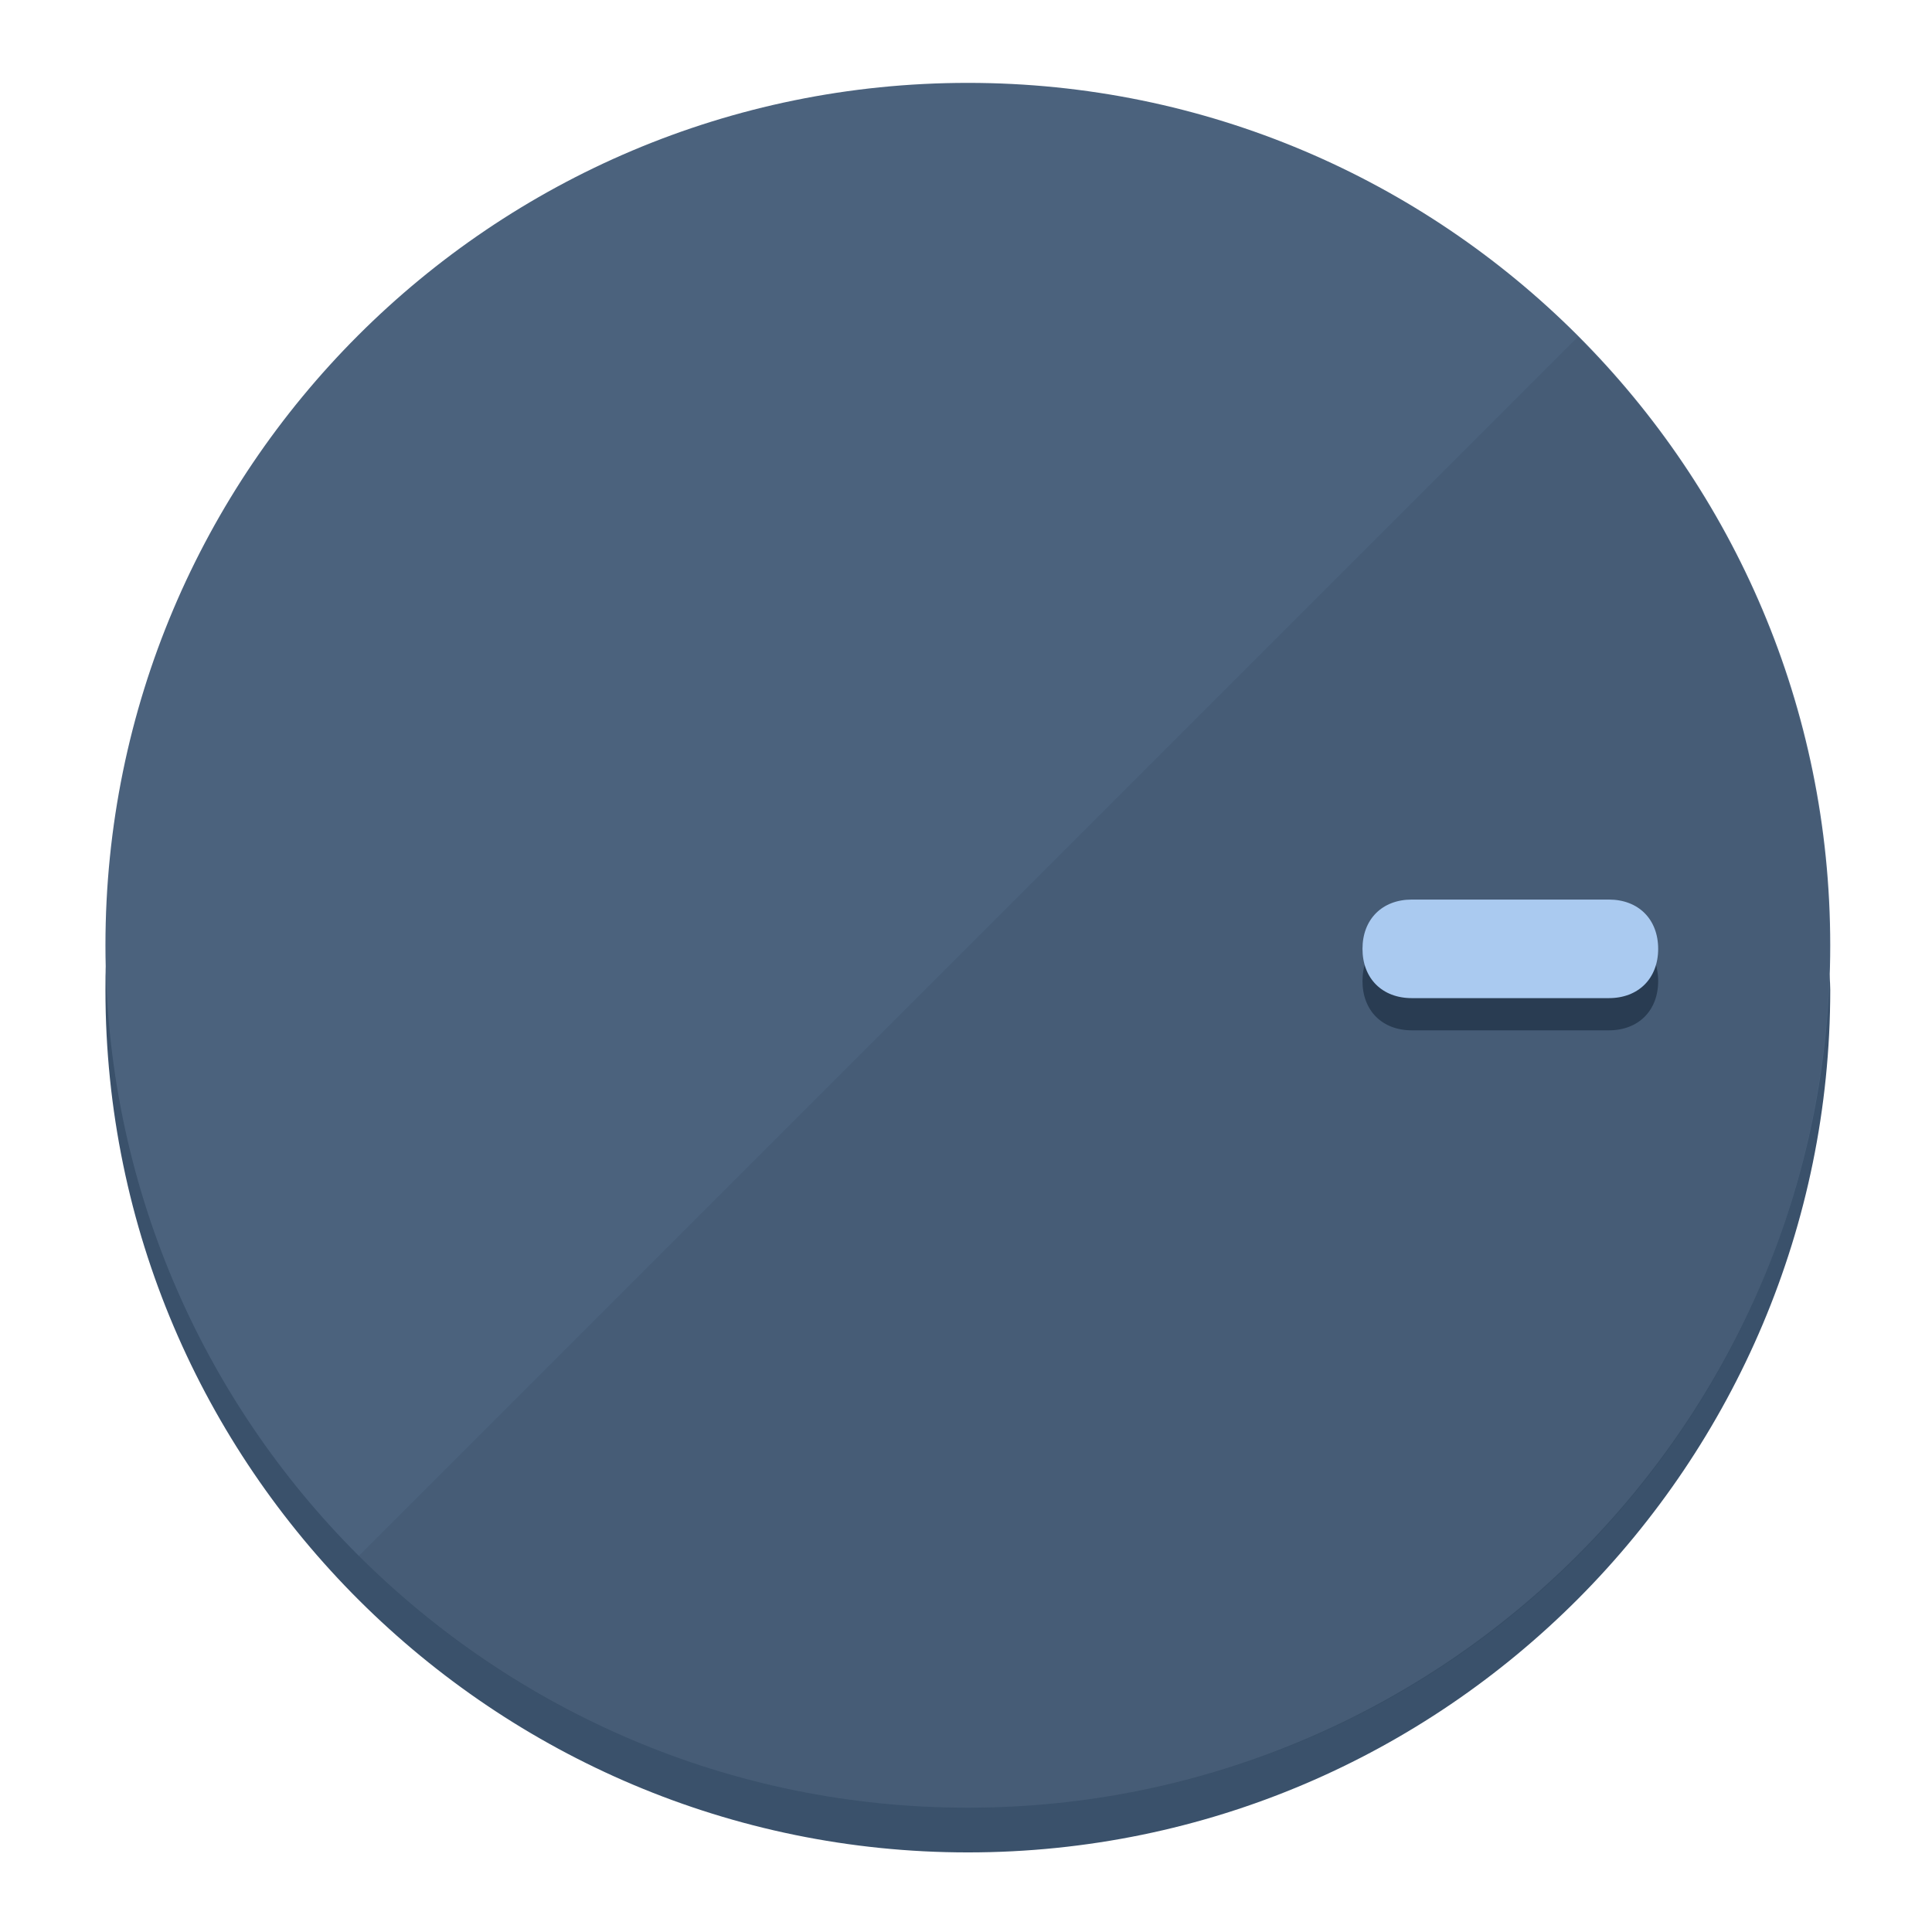
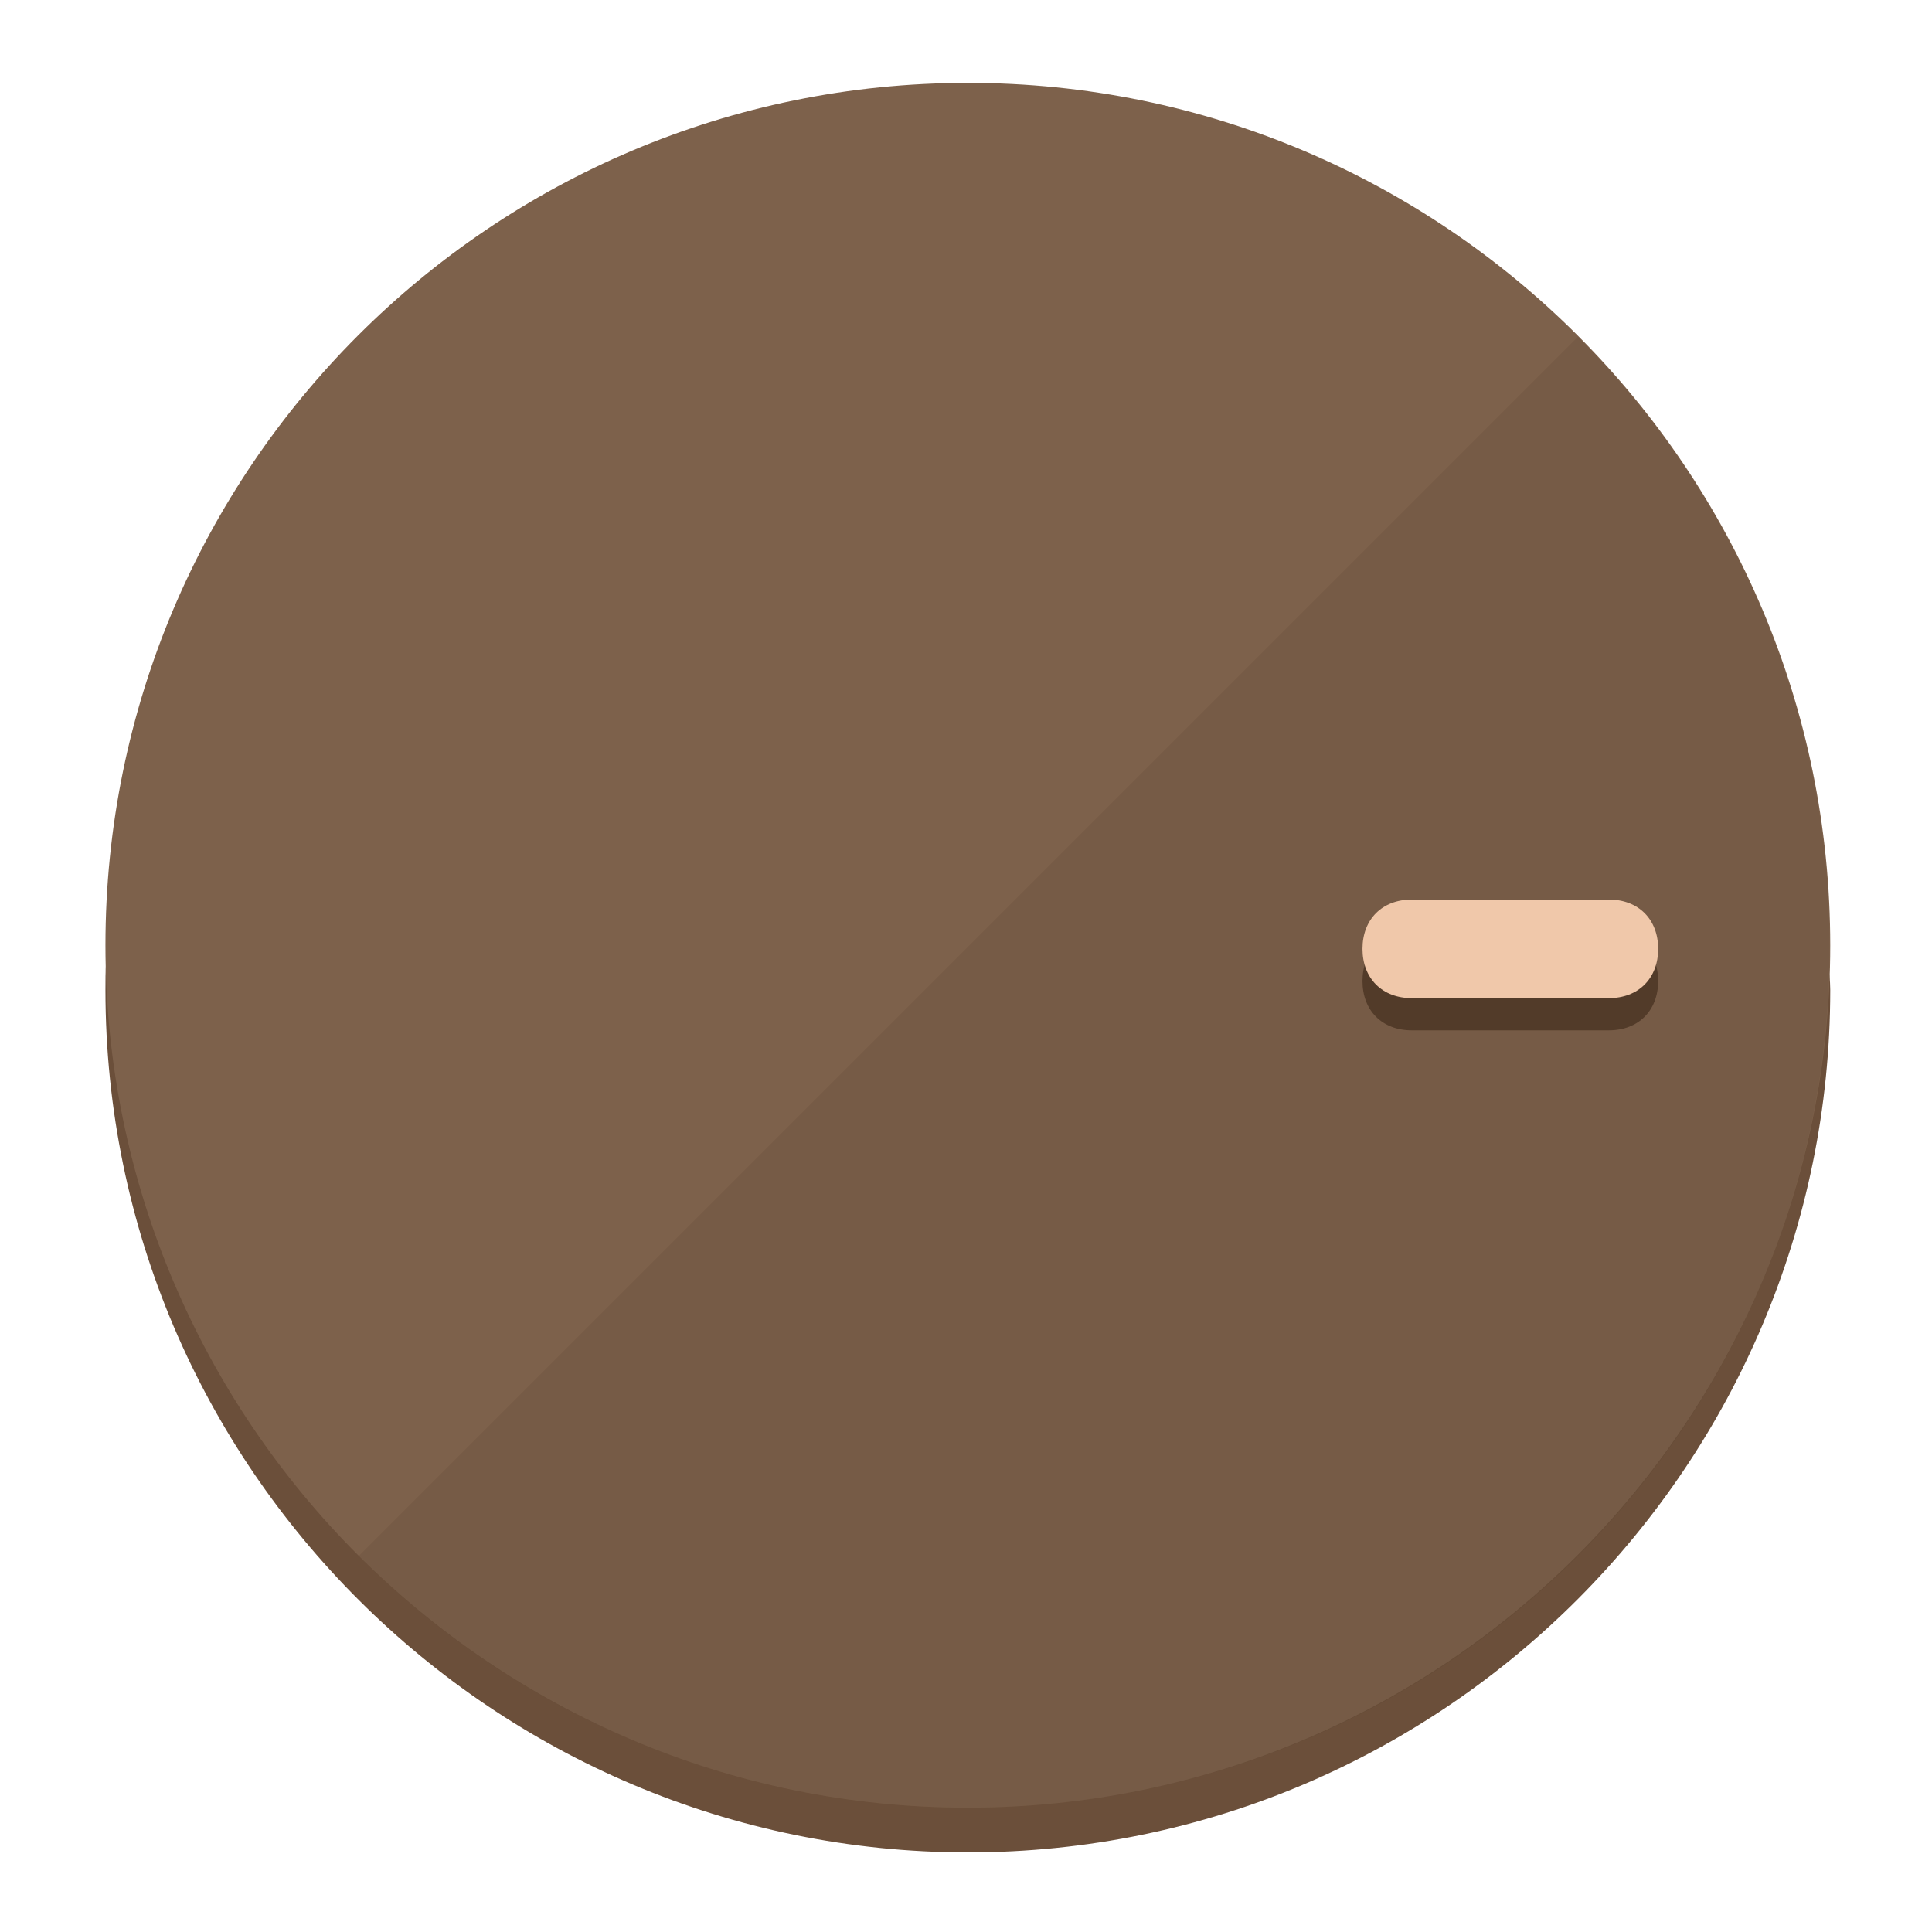
<svg xmlns="http://www.w3.org/2000/svg" height="120px" width="120px" version="1.1" id="Layer_1" viewBox="0 0 496.8 496.8" xml:space="preserve">
  <defs id="defs23" />
  <g id="g3158">
-     <path style="display:inline;fill:#3A516B;fill-opacity:1;stroke-width:1.584" d="m 248.875,445.92 c 116.582,0 212.89,-91.238 220.493,-205.286 0,5.069 1.267,8.87 1.267,13.939 0,121.651 -98.842,221.76 -221.76,221.76 -121.651,0 -221.76,-98.842 -221.76,-221.76 0,-5.069 0,-8.87 1.267,-13.939 7.603,114.048 103.91,205.286 220.493,205.286 z" id="path8" />
-     <circle style="display:inline;fill:#4B627D;fill-opacity:1;stroke-width:1.584" cx="248.875" cy="243.071" r="221.76" id="circle12" />
-     <path style="display:inline;fill:#293C52;fill-opacity:0.154;stroke-width:1.587" d="m 405.744,86.606 c 86.308,86.308 86.308,227.193 0,313.5 -86.308,86.308 -227.193,86.308 -313.5,0" id="path14" />
+     <path style="display:inline;fill:#6B4F3A;fill-opacity:1;stroke-width:1.584" d="m 248.875,445.92 c 116.582,0 212.89,-91.238 220.493,-205.286 0,5.069 1.267,8.87 1.267,13.939 0,121.651 -98.842,221.76 -221.76,221.76 -121.651,0 -221.76,-98.842 -221.76,-221.76 0,-5.069 0,-8.87 1.267,-13.939 7.603,114.048 103.91,205.286 220.493,205.286 z" id="path8" />
+     <circle style="display:inline;fill:#7D614B;fill-opacity:1;stroke-width:1.584" cx="248.875" cy="243.071" r="221.76" id="circle12" />
+     <path style="display:inline;fill:#523B29;fill-opacity:0.154;stroke-width:1.587" d="m 405.744,86.606 c 86.308,86.308 86.308,227.193 0,313.5 -86.308,86.308 -227.193,86.308 -313.5,0" id="path14" />
  </g>
  <g id="g3198">
    <circle style="display:none;fill:#000000;fill-opacity:0;stroke-width:1.584" cx="243.582" cy="-248.467" r="221.76" id="circle12-3" transform="rotate(90)" />
-     <path style="display:inline;fill:#293C52;fill-opacity:1;stroke-width:1.584" d="m 363.026,264.942 c -7.603,0 -12.672,-5.069 -12.672,-12.672 v 0 c 0,-7.603 5.069,-12.672 12.672,-12.672 h 50.688 c 7.603,0 12.672,5.069 12.672,12.672 v 0 c 0,7.603 -5.069,12.672 -12.672,12.672 z" id="path3789" />
-     <path style="display:inline;fill:#AACAF0;stroke-width:1.584" d="m 363.026,256.662 c -7.603,0 -12.672,-5.069 -12.672,-12.672 v 0 c 0,-7.603 5.069,-12.672 12.672,-12.672 h 50.688 c 7.603,0 12.672,5.069 12.672,12.672 v 0 c 0,7.603 -5.069,12.672 -12.672,12.672 z" id="path915" />
+     <path style="display:inline;fill:#523B29;fill-opacity:1;stroke-width:1.584" d="m 363.026,264.942 c -7.603,0 -12.672,-5.069 -12.672,-12.672 v 0 c 0,-7.603 5.069,-12.672 12.672,-12.672 h 50.688 c 7.603,0 12.672,5.069 12.672,12.672 v 0 c 0,7.603 -5.069,12.672 -12.672,12.672 z" id="path3789" />
+     <path style="display:inline;fill:#F0C8AA;stroke-width:1.584" d="m 363.026,256.662 c -7.603,0 -12.672,-5.069 -12.672,-12.672 v 0 c 0,-7.603 5.069,-12.672 12.672,-12.672 h 50.688 c 7.603,0 12.672,5.069 12.672,12.672 v 0 c 0,7.603 -5.069,12.672 -12.672,12.672 z" id="path915" />
  </g>
</svg>
